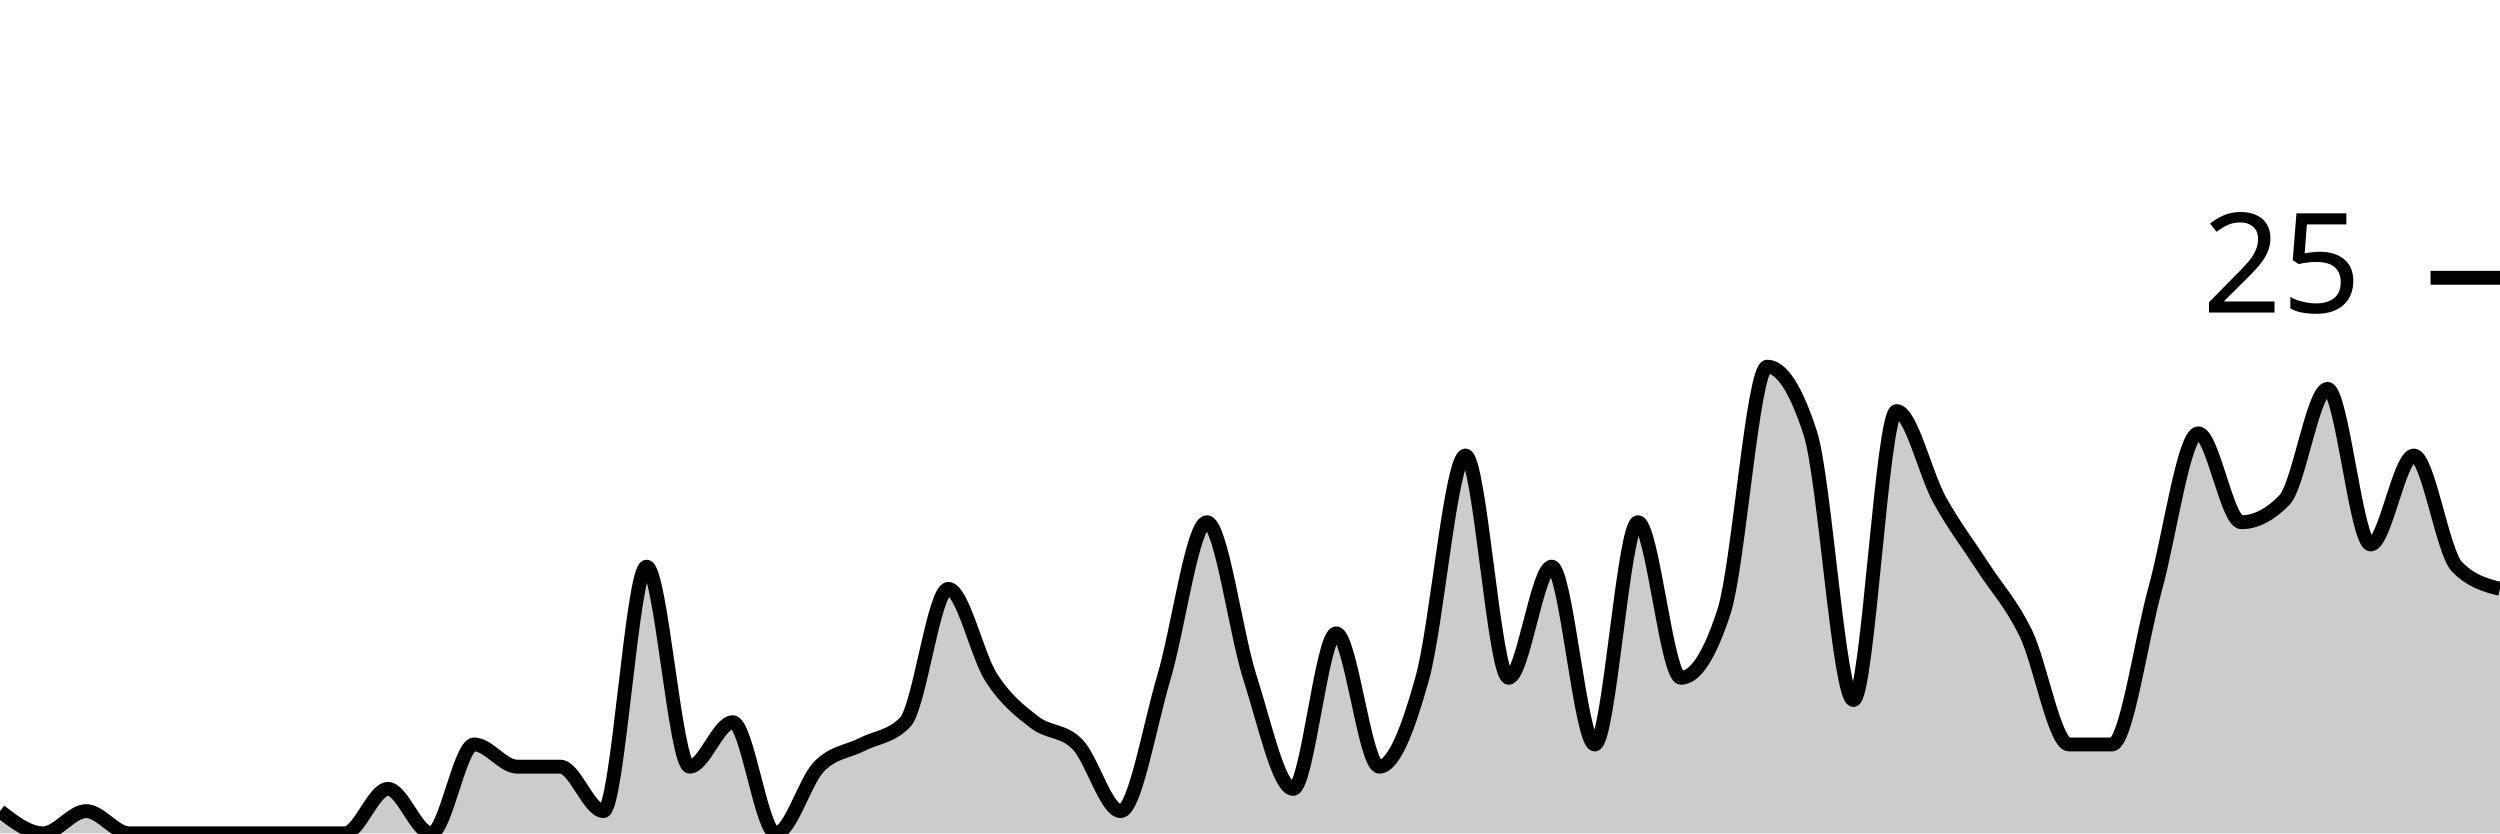
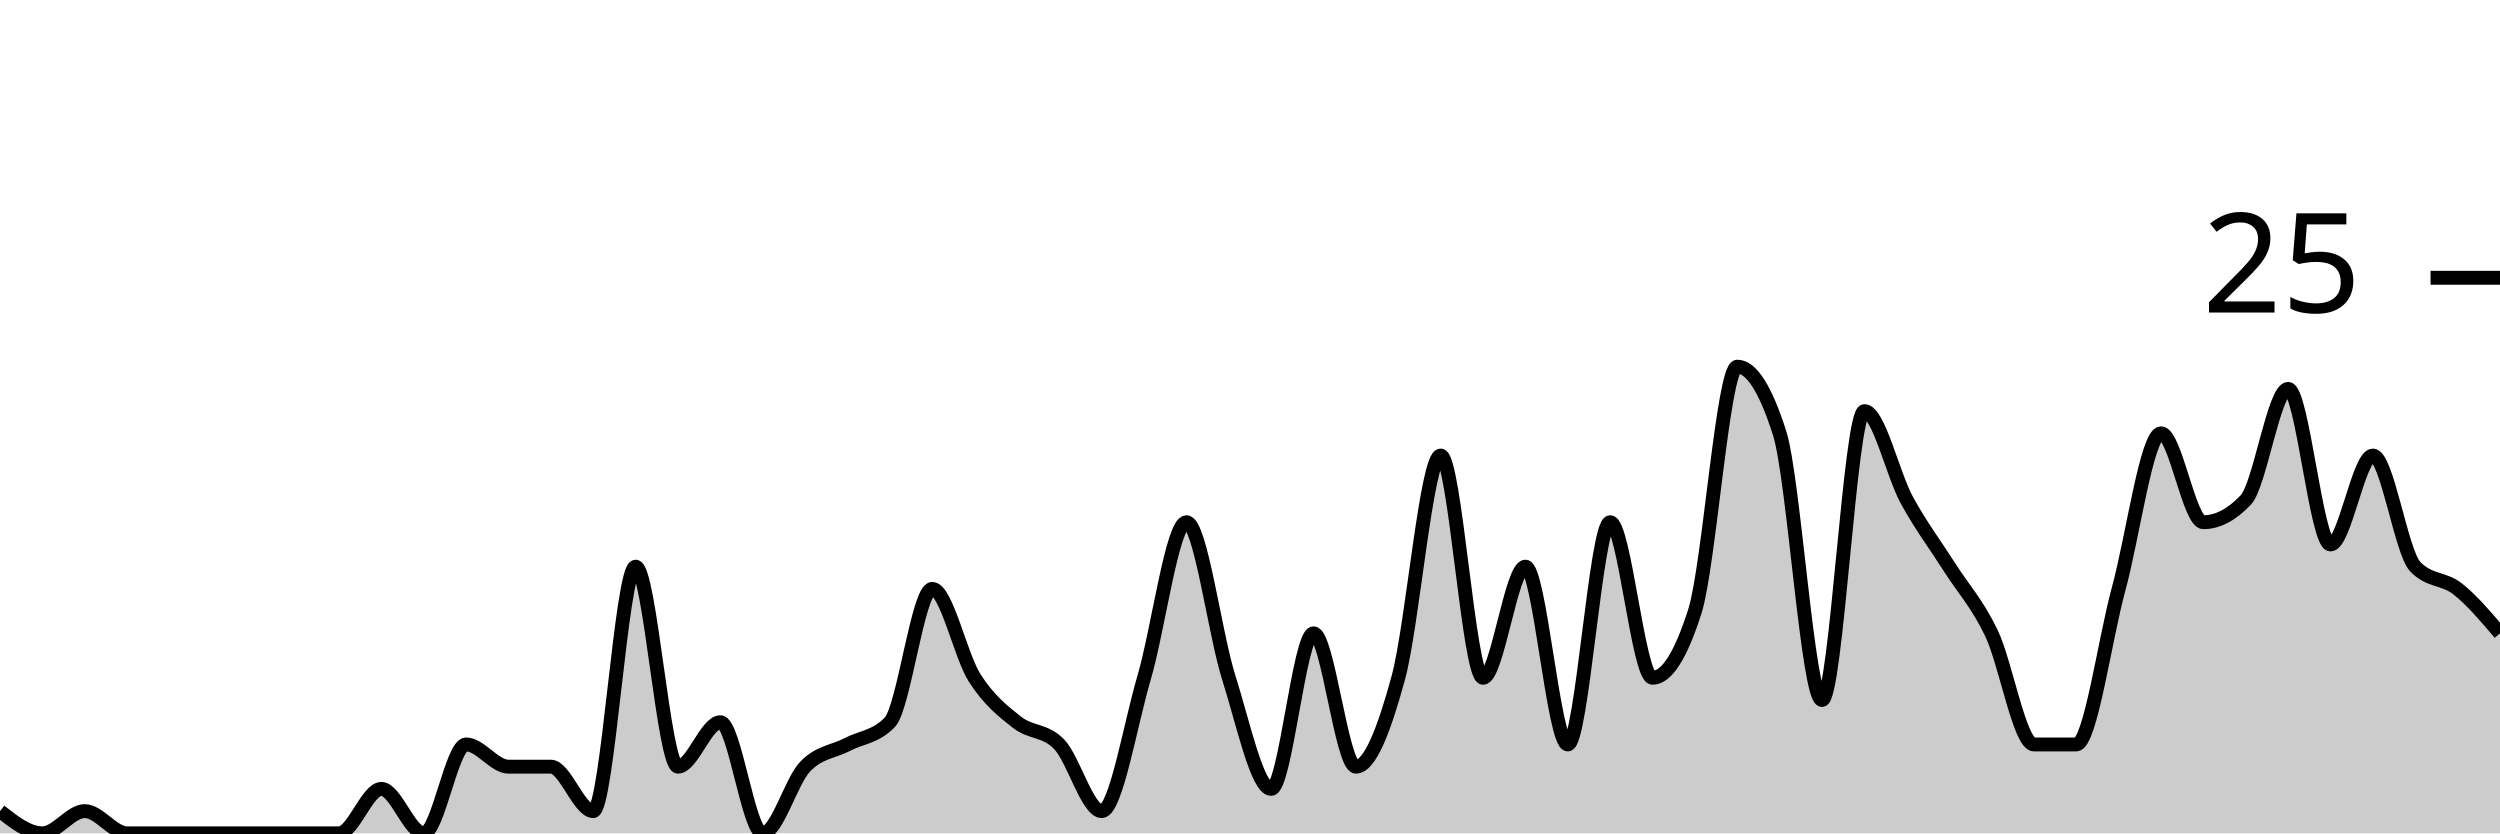
<svg xmlns="http://www.w3.org/2000/svg" viewBox="0 0 180 60">
  <g transform="translate(0,20)">
-     <path class="area" fill="rgba(0, 0, 0, 0.2)" d="M0,38.4C1.034,39.2,2.069,40,3.103,40C4.138,40,5.172,38.4,6.207,38.4C7.241,38.4,8.276,40,9.31,40C10.345,40,11.379,40,12.414,40C13.448,40,14.483,40,15.517,40C16.552,40,17.586,40,18.621,40C19.655,40,20.69,40,21.724,40C22.759,40,23.793,40,24.828,40C25.862,40,26.897,36.8,27.931,36.8C28.966,36.8,30,40,31.034,40C32.069,40,33.103,33.6,34.138,33.6C35.172,33.6,36.207,35.2,37.241,35.2C38.276,35.2,39.31,35.2,40.345,35.2C41.379,35.2,42.414,38.4,43.448,38.4C44.483,38.4,45.517,20.8,46.552,20.8C47.586,20.8,48.621,35.2,49.655,35.2C50.69,35.2,51.724,32,52.759,32C53.793,32,54.828,40,55.862,40C56.897,40,57.931,36.267,58.966,35.2C60,34.133,61.034,34.133,62.069,33.6C63.103,33.067,64.138,33.067,65.172,32C66.207,30.933,67.241,22.4,68.276,22.4C69.31,22.4,70.345,27.2,71.379,28.8C72.414,30.4,73.448,31.2,74.483,32C75.517,32.8,76.552,32.533,77.586,33.6C78.621,34.667,79.655,38.4,80.69,38.4C81.724,38.4,82.759,32.267,83.793,28.8C84.828,25.333,85.862,17.6,86.897,17.6C87.931,17.6,88.966,25.6,90,28.8C91.034,32,92.069,36.8,93.103,36.8C94.138,36.8,95.172,25.6,96.207,25.6C97.241,25.6,98.276,35.2,99.31,35.2C100.345,35.2,101.379,32.533,102.414,28.8C103.448,25.067,104.483,12.8,105.517,12.8C106.552,12.8,107.586,28.8,108.621,28.8C109.655,28.8,110.69,20.8,111.724,20.8C112.759,20.8,113.793,33.6,114.828,33.6C115.862,33.6,116.897,17.6,117.931,17.6C118.966,17.6,120,28.8,121.034,28.8C122.069,28.8,123.103,27.2,124.138,24C125.172,20.8,126.207,6.4,127.241,6.4C128.276,6.4,129.31,8,130.345,11.2C131.379,14.4,132.414,30.4,133.448,30.4C134.483,30.4,135.517,9.6,136.552,9.6C137.586,9.6,138.621,14.133,139.655,16C140.69,17.867,141.724,19.2,142.759,20.8C143.793,22.4,144.828,23.467,145.862,25.6C146.897,27.733,147.931,33.6,148.966,33.6C150,33.6,151.034,33.6,152.069,33.6C153.103,33.6,154.138,26.133,155.172,22.4C156.207,18.667,157.241,11.2,158.276,11.2C159.31,11.2,160.345,17.6,161.379,17.6C162.414,17.6,163.448,17.067,164.483,16C165.517,14.933,166.552,8,167.586,8C168.621,8,169.655,19.2,170.69,19.2C171.724,19.2,172.759,12.8,173.793,12.8C174.828,12.8,175.862,19.733,176.897,20.8C177.931,21.867,178.966,22.133,180,22.4L180,40C178.966,40,177.931,40,176.897,40C175.862,40,174.828,40,173.793,40C172.759,40,171.724,40,170.69,40C169.655,40,168.621,40,167.586,40C166.552,40,165.517,40,164.483,40C163.448,40,162.414,40,161.379,40C160.345,40,159.31,40,158.276,40C157.241,40,156.207,40,155.172,40C154.138,40,153.103,40,152.069,40C151.034,40,150,40,148.966,40C147.931,40,146.897,40,145.862,40C144.828,40,143.793,40,142.759,40C141.724,40,140.69,40,139.655,40C138.621,40,137.586,40,136.552,40C135.517,40,134.483,40,133.448,40C132.414,40,131.379,40,130.345,40C129.31,40,128.276,40,127.241,40C126.207,40,125.172,40,124.138,40C123.103,40,122.069,40,121.034,40C120,40,118.966,40,117.931,40C116.897,40,115.862,40,114.828,40C113.793,40,112.759,40,111.724,40C110.69,40,109.655,40,108.621,40C107.586,40,106.552,40,105.517,40C104.483,40,103.448,40,102.414,40C101.379,40,100.345,40,99.31,40C98.276,40,97.241,40,96.207,40C95.172,40,94.138,40,93.103,40C92.069,40,91.034,40,90,40C88.966,40,87.931,40,86.897,40C85.862,40,84.828,40,83.793,40C82.759,40,81.724,40,80.69,40C79.655,40,78.621,40,77.586,40C76.552,40,75.517,40,74.483,40C73.448,40,72.414,40,71.379,40C70.345,40,69.31,40,68.276,40C67.241,40,66.207,40,65.172,40C64.138,40,63.103,40,62.069,40C61.034,40,60,40,58.966,40C57.931,40,56.897,40,55.862,40C54.828,40,53.793,40,52.759,40C51.724,40,50.69,40,49.655,40C48.621,40,47.586,40,46.552,40C45.517,40,44.483,40,43.448,40C42.414,40,41.379,40,40.345,40C39.31,40,38.276,40,37.241,40C36.207,40,35.172,40,34.138,40C33.103,40,32.069,40,31.034,40C30,40,28.966,40,27.931,40C26.897,40,25.862,40,24.828,40C23.793,40,22.759,40,21.724,40C20.69,40,19.655,40,18.621,40C17.586,40,16.552,40,15.517,40C14.483,40,13.448,40,12.414,40C11.379,40,10.345,40,9.31,40C8.276,40,7.241,40,6.207,40C5.172,40,4.138,40,3.103,40C2.069,40,1.034,40,0,40Z" />
-     <path class="line" stroke="black" fill="none" d="M0,38.4C1.034,39.2,2.069,40,3.103,40C4.138,40,5.172,38.4,6.207,38.4C7.241,38.4,8.276,40,9.31,40C10.345,40,11.379,40,12.414,40C13.448,40,14.483,40,15.517,40C16.552,40,17.586,40,18.621,40C19.655,40,20.69,40,21.724,40C22.759,40,23.793,40,24.828,40C25.862,40,26.897,36.8,27.931,36.8C28.966,36.8,30,40,31.034,40C32.069,40,33.103,33.6,34.138,33.6C35.172,33.6,36.207,35.2,37.241,35.2C38.276,35.2,39.31,35.2,40.345,35.2C41.379,35.2,42.414,38.4,43.448,38.4C44.483,38.4,45.517,20.8,46.552,20.8C47.586,20.8,48.621,35.2,49.655,35.2C50.69,35.2,51.724,32,52.759,32C53.793,32,54.828,40,55.862,40C56.897,40,57.931,36.267,58.966,35.2C60,34.133,61.034,34.133,62.069,33.6C63.103,33.067,64.138,33.067,65.172,32C66.207,30.933,67.241,22.4,68.276,22.4C69.31,22.4,70.345,27.2,71.379,28.8C72.414,30.4,73.448,31.2,74.483,32C75.517,32.8,76.552,32.533,77.586,33.6C78.621,34.667,79.655,38.4,80.69,38.4C81.724,38.4,82.759,32.267,83.793,28.8C84.828,25.333,85.862,17.6,86.897,17.6C87.931,17.6,88.966,25.6,90,28.8C91.034,32,92.069,36.8,93.103,36.8C94.138,36.8,95.172,25.6,96.207,25.6C97.241,25.6,98.276,35.2,99.31,35.2C100.345,35.2,101.379,32.533,102.414,28.8C103.448,25.067,104.483,12.8,105.517,12.8C106.552,12.8,107.586,28.8,108.621,28.8C109.655,28.8,110.69,20.8,111.724,20.8C112.759,20.8,113.793,33.6,114.828,33.6C115.862,33.6,116.897,17.6,117.931,17.6C118.966,17.6,120,28.8,121.034,28.8C122.069,28.8,123.103,27.2,124.138,24C125.172,20.8,126.207,6.4,127.241,6.4C128.276,6.4,129.31,8,130.345,11.2C131.379,14.4,132.414,30.4,133.448,30.4C134.483,30.4,135.517,9.6,136.552,9.6C137.586,9.6,138.621,14.133,139.655,16C140.69,17.867,141.724,19.2,142.759,20.8C143.793,22.4,144.828,23.467,145.862,25.6C146.897,27.733,147.931,33.6,148.966,33.6C150,33.6,151.034,33.6,152.069,33.6C153.103,33.6,154.138,26.133,155.172,22.4C156.207,18.667,157.241,11.2,158.276,11.2C159.31,11.2,160.345,17.6,161.379,17.6C162.414,17.6,163.448,17.067,164.483,16C165.517,14.933,166.552,8,167.586,8C168.621,8,169.655,19.2,170.69,19.2C171.724,19.2,172.759,12.8,173.793,12.8C174.828,12.8,175.862,19.733,176.897,20.8C177.931,21.867,178.966,22.133,180,22.4" />
+     <path class="area" fill="rgba(0, 0, 0, 0.2)" d="M0,38.4C1.017,39.2,2.034,40,3.051,40C4.068,40,5.085,38.4,6.102,38.4C7.119,38.4,8.136,40,9.153,40C10.169,40,11.186,40,12.203,40C13.22,40,14.237,40,15.254,40C16.271,40,17.288,40,18.305,40C19.322,40,20.339,40,21.356,40C22.373,40,23.39,40,24.407,40C25.424,40,26.441,36.8,27.458,36.8C28.475,36.8,29.492,40,30.508,40C31.525,40,32.542,33.6,33.559,33.6C34.576,33.6,35.593,35.2,36.61,35.2C37.627,35.2,38.644,35.2,39.661,35.2C40.678,35.2,41.695,38.4,42.712,38.4C43.729,38.4,44.746,20.8,45.763,20.8C46.78,20.8,47.797,35.2,48.814,35.2C49.831,35.2,50.847,32,51.864,32C52.881,32,53.898,40,54.915,40C55.932,40,56.949,36.267,57.966,35.2C58.983,34.133,60,34.133,61.017,33.6C62.034,33.067,63.051,33.067,64.068,32C65.085,30.933,66.102,22.4,67.119,22.4C68.136,22.4,69.153,27.2,70.169,28.8C71.186,30.4,72.203,31.2,73.22,32C74.237,32.8,75.254,32.533,76.271,33.6C77.288,34.667,78.305,38.4,79.322,38.4C80.339,38.4,81.356,32.267,82.373,28.8C83.39,25.333,84.407,17.6,85.424,17.6C86.441,17.6,87.458,25.6,88.475,28.8C89.492,32,90.508,36.8,91.525,36.8C92.542,36.8,93.559,25.6,94.576,25.6C95.593,25.6,96.61,35.2,97.627,35.2C98.644,35.2,99.661,32.533,100.678,28.8C101.695,25.067,102.712,12.8,103.729,12.8C104.746,12.8,105.763,28.8,106.78,28.8C107.797,28.8,108.814,20.8,109.831,20.8C110.847,20.8,111.864,33.6,112.881,33.6C113.898,33.6,114.915,17.6,115.932,17.6C116.949,17.6,117.966,28.8,118.983,28.8C120,28.8,121.017,27.2,122.034,24C123.051,20.8,124.068,6.4,125.085,6.4C126.102,6.4,127.119,8,128.136,11.2C129.153,14.4,130.169,30.4,131.186,30.4C132.203,30.4,133.22,9.6,134.237,9.6C135.254,9.6,136.271,14.133,137.288,16C138.305,17.867,139.322,19.2,140.339,20.8C141.356,22.4,142.373,23.467,143.39,25.6C144.407,27.733,145.424,33.6,146.441,33.6C147.458,33.6,148.475,33.6,149.492,33.6C150.508,33.6,151.525,26.133,152.542,22.4C153.559,18.667,154.576,11.2,155.593,11.2C156.61,11.2,157.627,17.6,158.644,17.6C159.661,17.6,160.678,17.067,161.695,16C162.712,14.933,163.729,8,164.746,8C165.763,8,166.78,19.2,167.797,19.2C168.814,19.2,169.831,12.8,170.847,12.8C171.864,12.8,172.881,19.733,173.898,20.8C174.915,21.867,175.932,21.6,176.949,22.4C177.966,23.2,178.983,24.4,180,25.6L180,40C178.983,40,177.966,40,176.949,40C175.932,40,174.915,40,173.898,40C172.881,40,171.864,40,170.847,40C169.831,40,168.814,40,167.797,40C166.78,40,165.763,40,164.746,40C163.729,40,162.712,40,161.695,40C160.678,40,159.661,40,158.644,40C157.627,40,156.61,40,155.593,40C154.576,40,153.559,40,152.542,40C151.525,40,150.508,40,149.492,40C148.475,40,147.458,40,146.441,40C145.424,40,144.407,40,143.39,40C142.373,40,141.356,40,140.339,40C139.322,40,138.305,40,137.288,40C136.271,40,135.254,40,134.237,40C133.22,40,132.203,40,131.186,40C130.169,40,129.153,40,128.136,40C127.119,40,126.102,40,125.085,40C124.068,40,123.051,40,122.034,40C121.017,40,120,40,118.983,40C117.966,40,116.949,40,115.932,40C114.915,40,113.898,40,112.881,40C111.864,40,110.847,40,109.831,40C108.814,40,107.797,40,106.78,40C105.763,40,104.746,40,103.729,40C102.712,40,101.695,40,100.678,40C99.661,40,98.644,40,97.627,40C96.61,40,95.593,40,94.576,40C93.559,40,92.542,40,91.525,40C90.508,40,89.492,40,88.475,40C87.458,40,86.441,40,85.424,40C84.407,40,83.39,40,82.373,40C81.356,40,80.339,40,79.322,40C78.305,40,77.288,40,76.271,40C75.254,40,74.237,40,73.22,40C72.203,40,71.186,40,70.169,40C69.153,40,68.136,40,67.119,40C66.102,40,65.085,40,64.068,40C63.051,40,62.034,40,61.017,40C60,40,58.983,40,57.966,40C56.949,40,55.932,40,54.915,40C53.898,40,52.881,40,51.864,40C50.847,40,49.831,40,48.814,40C47.797,40,46.78,40,45.763,40C44.746,40,43.729,40,42.712,40C41.695,40,40.678,40,39.661,40C38.644,40,37.627,40,36.61,40C35.593,40,34.576,40,33.559,40C32.542,40,31.525,40,30.508,40C29.492,40,28.475,40,27.458,40C26.441,40,25.424,40,24.407,40C23.39,40,22.373,40,21.356,40C20.339,40,19.322,40,18.305,40C17.288,40,16.271,40,15.254,40C14.237,40,13.22,40,12.203,40C11.186,40,10.169,40,9.153,40C8.136,40,7.119,40,6.102,40C5.085,40,4.068,40,3.051,40C2.034,40,1.017,40,0,40Z" />
+     <path class="line" stroke="black" fill="none" d="M0,38.4C1.017,39.2,2.034,40,3.051,40C4.068,40,5.085,38.4,6.102,38.4C7.119,38.4,8.136,40,9.153,40C10.169,40,11.186,40,12.203,40C13.22,40,14.237,40,15.254,40C16.271,40,17.288,40,18.305,40C19.322,40,20.339,40,21.356,40C22.373,40,23.39,40,24.407,40C25.424,40,26.441,36.8,27.458,36.8C28.475,36.8,29.492,40,30.508,40C31.525,40,32.542,33.6,33.559,33.6C34.576,33.6,35.593,35.2,36.61,35.2C37.627,35.2,38.644,35.2,39.661,35.2C40.678,35.2,41.695,38.4,42.712,38.4C43.729,38.4,44.746,20.8,45.763,20.8C46.78,20.8,47.797,35.2,48.814,35.2C49.831,35.2,50.847,32,51.864,32C52.881,32,53.898,40,54.915,40C55.932,40,56.949,36.267,57.966,35.2C58.983,34.133,60,34.133,61.017,33.6C62.034,33.067,63.051,33.067,64.068,32C65.085,30.933,66.102,22.4,67.119,22.4C68.136,22.4,69.153,27.2,70.169,28.8C71.186,30.4,72.203,31.2,73.22,32C74.237,32.8,75.254,32.533,76.271,33.6C77.288,34.667,78.305,38.4,79.322,38.4C80.339,38.4,81.356,32.267,82.373,28.8C83.39,25.333,84.407,17.6,85.424,17.6C86.441,17.6,87.458,25.6,88.475,28.8C89.492,32,90.508,36.8,91.525,36.8C92.542,36.8,93.559,25.6,94.576,25.6C95.593,25.6,96.61,35.2,97.627,35.2C98.644,35.2,99.661,32.533,100.678,28.8C101.695,25.067,102.712,12.8,103.729,12.8C104.746,12.8,105.763,28.8,106.78,28.8C107.797,28.8,108.814,20.8,109.831,20.8C110.847,20.8,111.864,33.6,112.881,33.6C113.898,33.6,114.915,17.6,115.932,17.6C116.949,17.6,117.966,28.8,118.983,28.8C120,28.8,121.017,27.2,122.034,24C123.051,20.8,124.068,6.4,125.085,6.4C126.102,6.4,127.119,8,128.136,11.2C129.153,14.4,130.169,30.4,131.186,30.4C132.203,30.4,133.22,9.6,134.237,9.6C135.254,9.6,136.271,14.133,137.288,16C138.305,17.867,139.322,19.2,140.339,20.8C141.356,22.4,142.373,23.467,143.39,25.6C144.407,27.733,145.424,33.6,146.441,33.6C147.458,33.6,148.475,33.6,149.492,33.6C150.508,33.6,151.525,26.133,152.542,22.4C153.559,18.667,154.576,11.2,155.593,11.2C156.61,11.2,157.627,17.6,158.644,17.6C159.661,17.6,160.678,17.067,161.695,16C162.712,14.933,163.729,8,164.746,8C165.763,8,166.78,19.2,167.797,19.2C168.814,19.2,169.831,12.8,170.847,12.8C171.864,12.8,172.881,19.733,173.898,20.8C174.915,21.867,175.932,21.6,176.949,22.4C177.966,23.2,178.983,24.4,180,25.6" />
    <path class="axis-ceiling" stroke-width="1" stroke="black" fill="none" d="M175,0L180,0" />
    <text class="axis-ceiling-label" font-family="sans-serif" text-anchor="end" font-size="10px" x="170" y="2.5">25</text>
  </g>
</svg>
